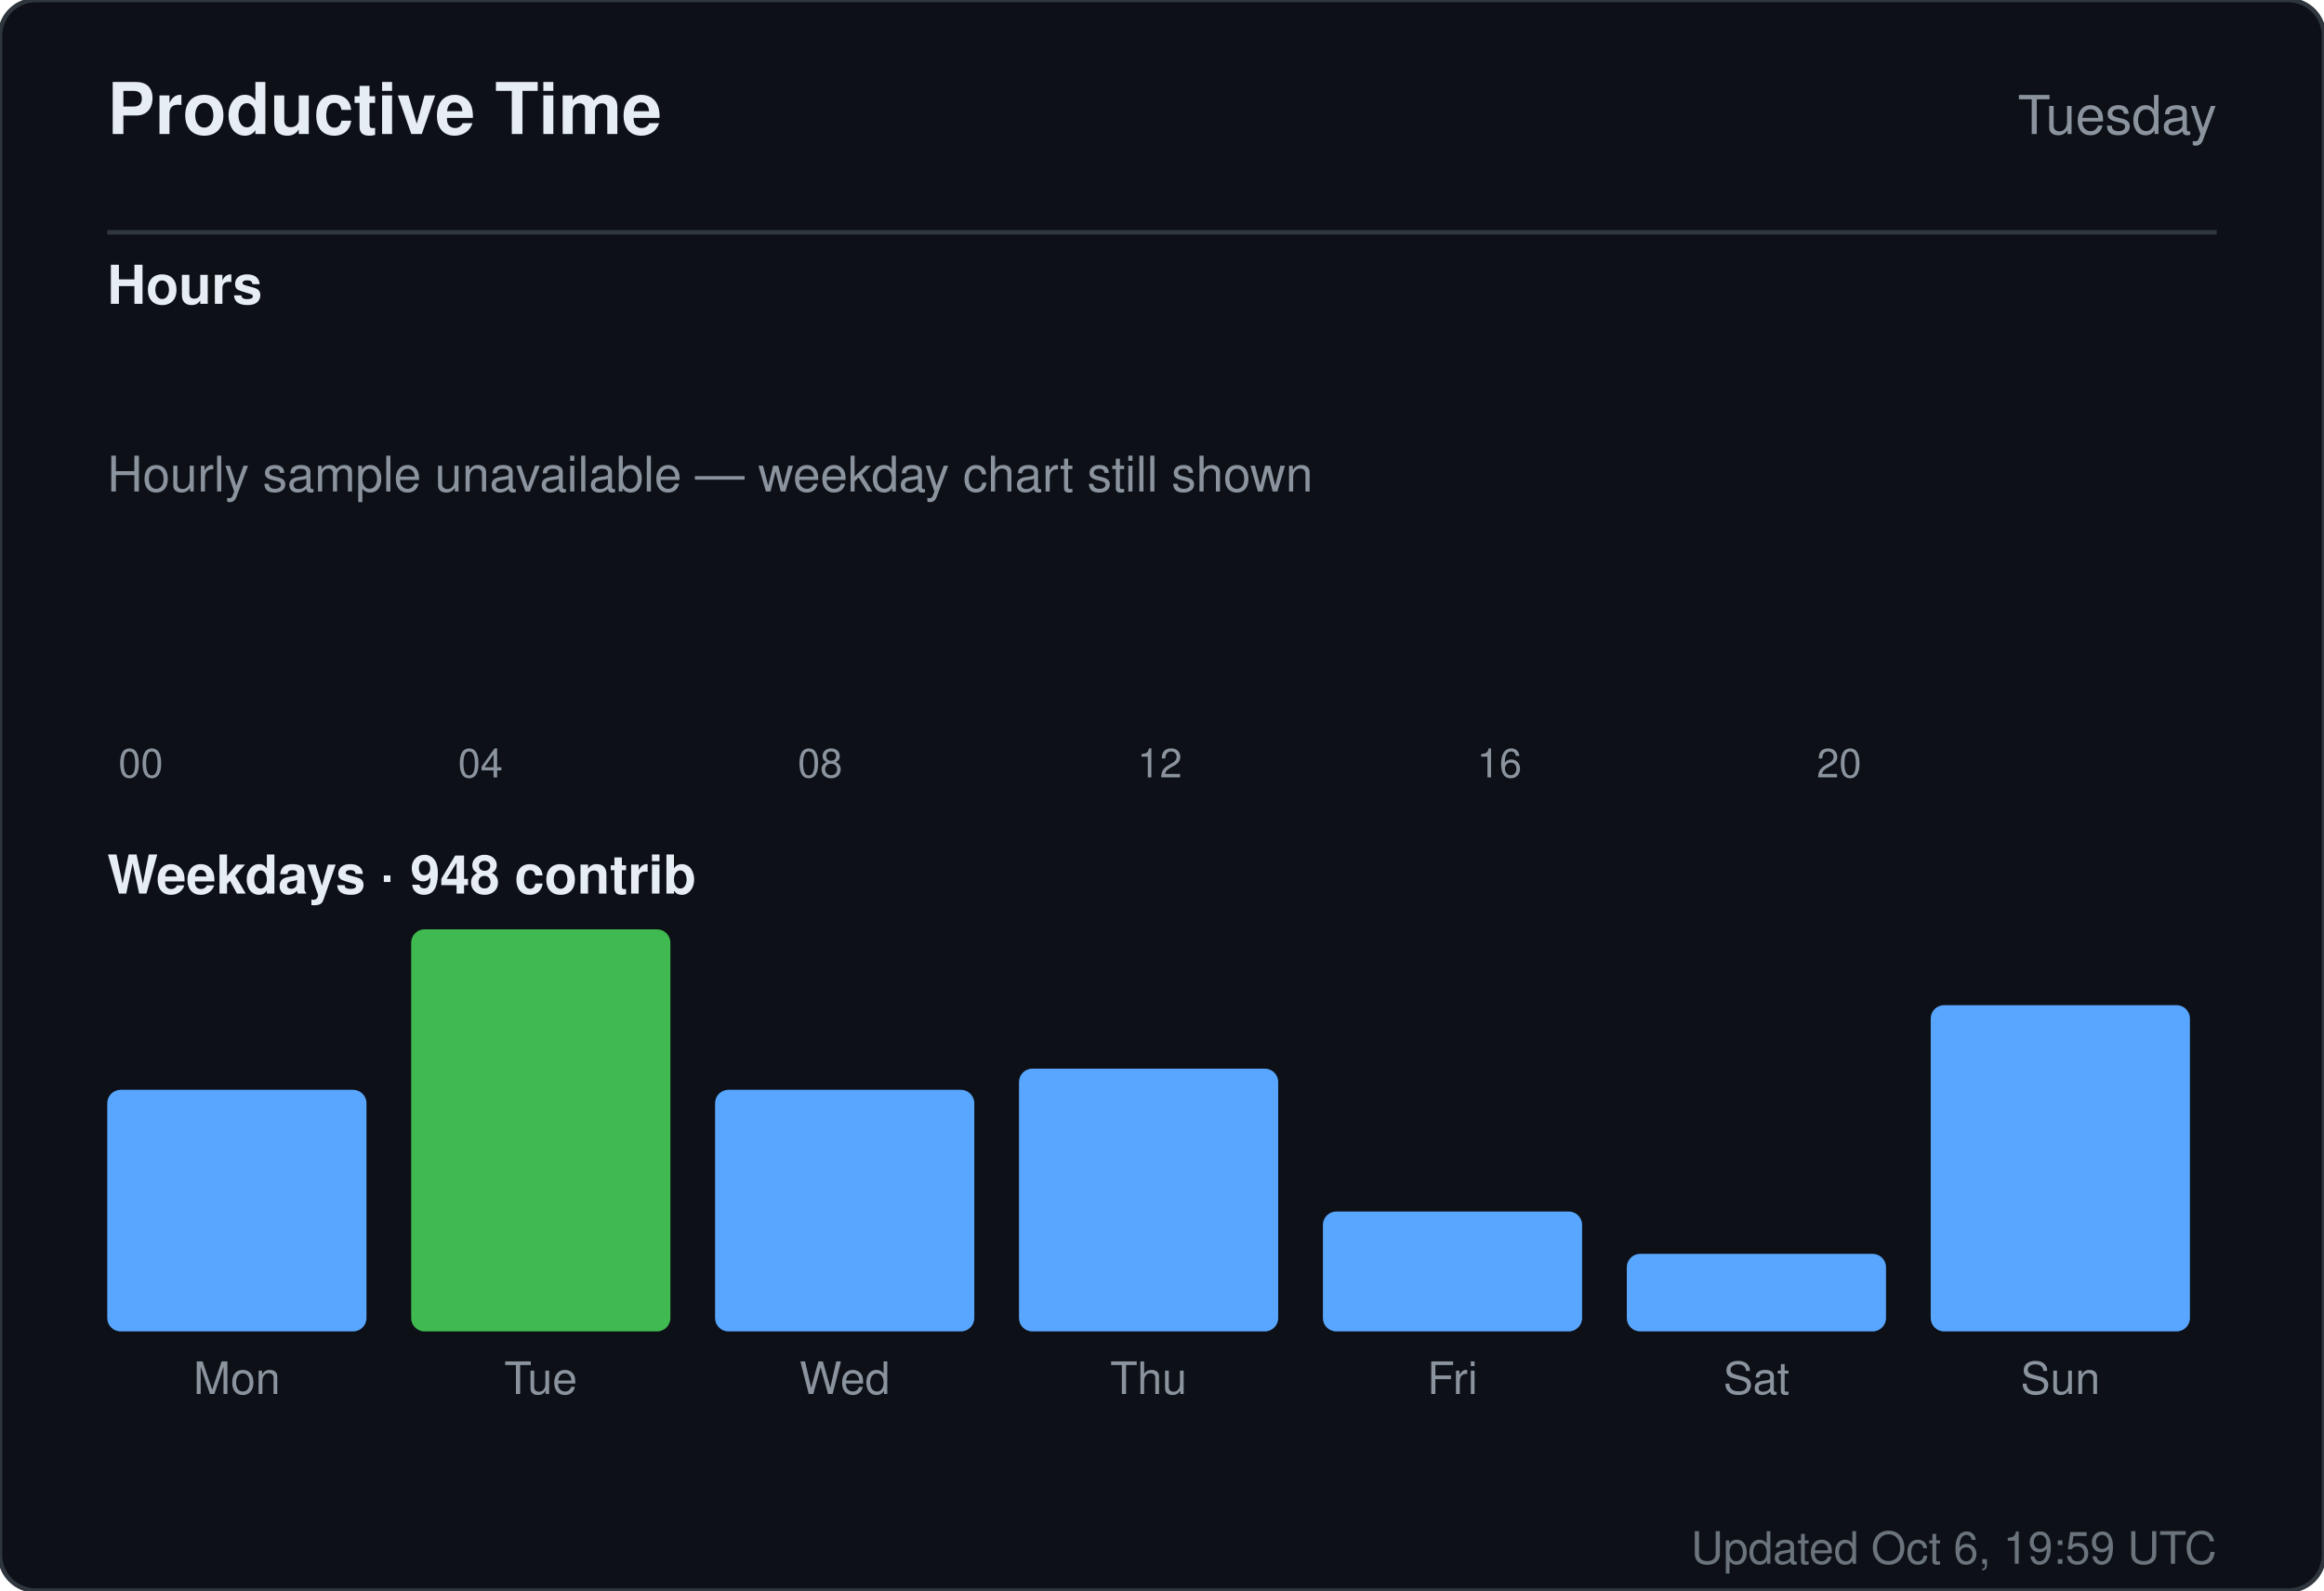
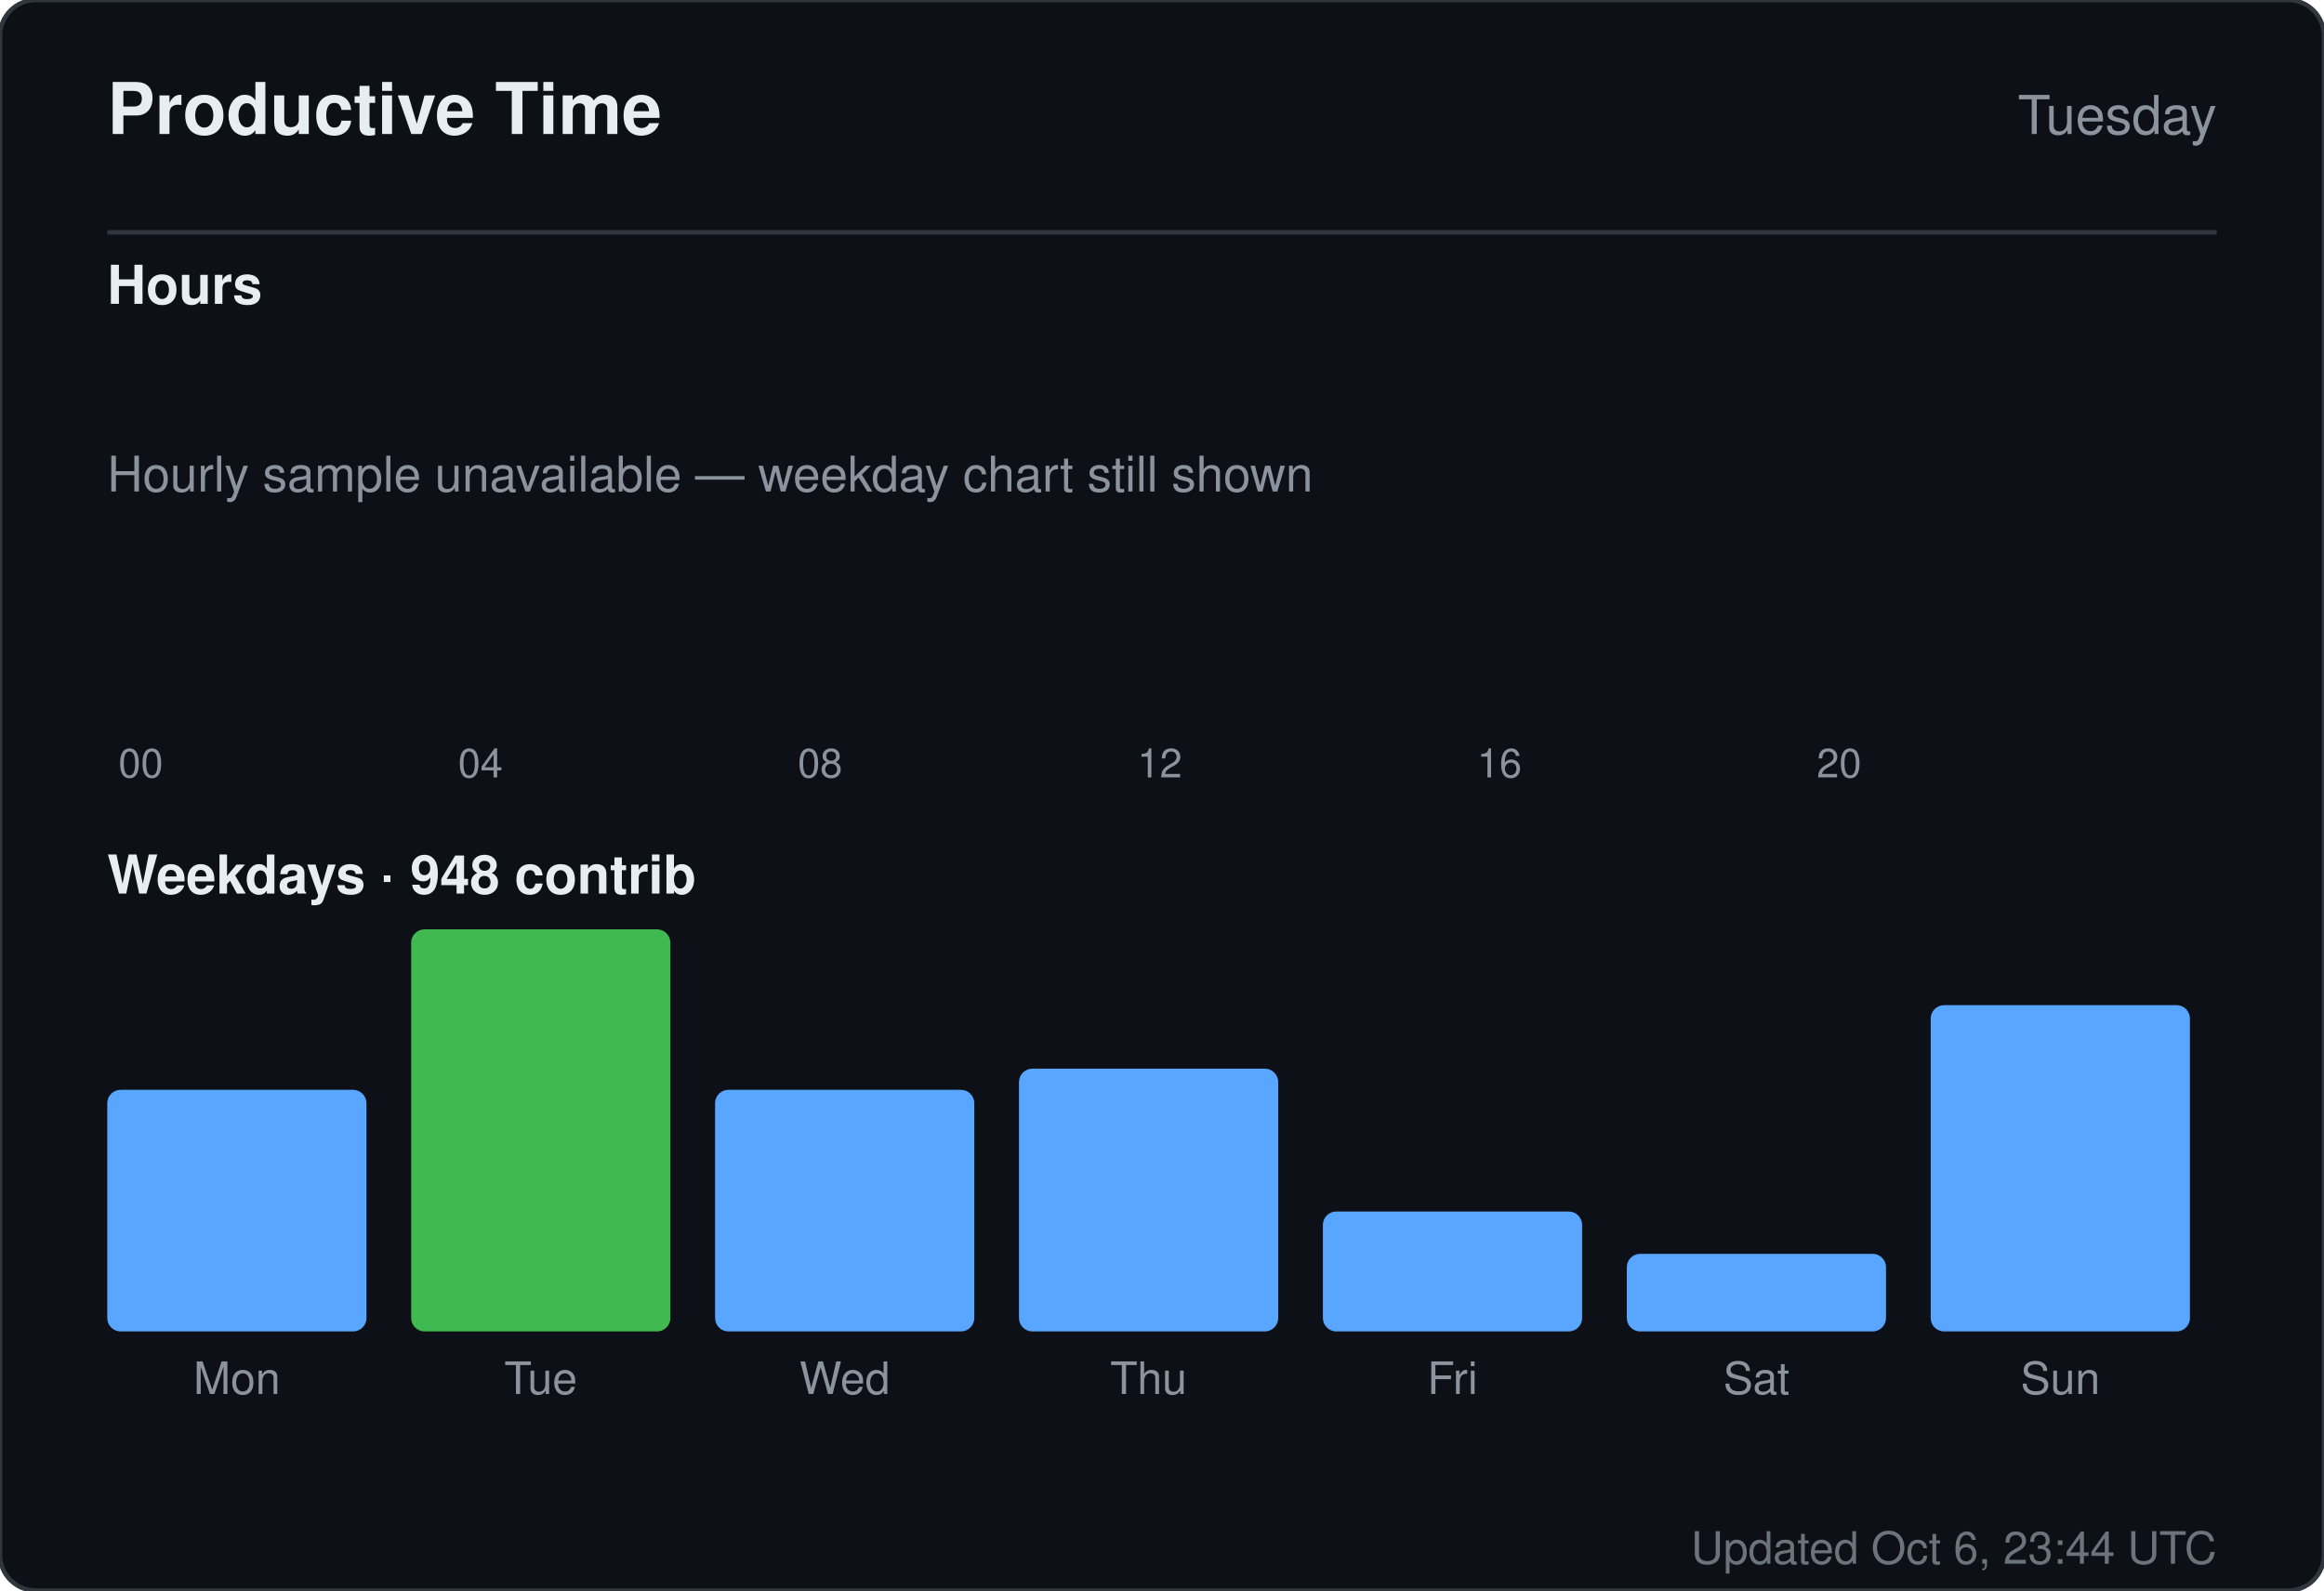
<svg xmlns="http://www.w3.org/2000/svg" width="520" height="356" viewBox="0 0 520 356" role="img" aria-label="Productive time for sandiirawan12">
  <rect width="520" height="356" rx="8" fill="#0d1117" stroke="#30363d" />
  <g font-family="-apple-system, BlinkMacSystemFont, Segoe UI, Helvetica, Arial, sans-serif">
    <text x="24" y="30" fill="#e6edf3" font-size="16" font-weight="700">Productive Time</text>
    <text x="496" y="30" fill="#8b949e" font-size="12" text-anchor="end">Tuesday</text>
    <line x1="24" y1="52" x2="496" y2="52" stroke="#30363d" />
    <text x="24" y="68" fill="#e6edf3" font-size="12" font-weight="600">Hours</text>
    <rect x="24" y="160" width="15" height="0" rx="2" fill="#58a6ff" />
    <text x="31.5" y="174" fill="#8b949e" font-size="9" text-anchor="middle">00</text>
    <rect x="43" y="160" width="15" height="0" rx="2" fill="#58a6ff" />
    <rect x="62" y="160" width="15" height="0" rx="2" fill="#58a6ff" />
    <rect x="81" y="160" width="15" height="0" rx="2" fill="#58a6ff" />
    <rect x="100" y="160" width="15" height="0" rx="2" fill="#58a6ff" />
    <text x="107.5" y="174" fill="#8b949e" font-size="9" text-anchor="middle">04</text>
    <rect x="119" y="160" width="15" height="0" rx="2" fill="#58a6ff" />
    <rect x="138" y="160" width="15" height="0" rx="2" fill="#58a6ff" />
    <rect x="157" y="160" width="15" height="0" rx="2" fill="#58a6ff" />
    <rect x="176" y="160" width="15" height="0" rx="2" fill="#58a6ff" />
    <text x="183.5" y="174" fill="#8b949e" font-size="9" text-anchor="middle">08</text>
    <rect x="195" y="160" width="15" height="0" rx="2" fill="#58a6ff" />
    <rect x="214" y="160" width="15" height="0" rx="2" fill="#58a6ff" />
    <rect x="233" y="160" width="15" height="0" rx="2" fill="#58a6ff" />
    <rect x="252" y="160" width="15" height="0" rx="2" fill="#58a6ff" />
    <text x="259.5" y="174" fill="#8b949e" font-size="9" text-anchor="middle">12</text>
    <rect x="271" y="160" width="15" height="0" rx="2" fill="#58a6ff" />
    <rect x="290" y="160" width="15" height="0" rx="2" fill="#58a6ff" />
    <rect x="309" y="160" width="15" height="0" rx="2" fill="#58a6ff" />
    <rect x="328" y="160" width="15" height="0" rx="2" fill="#58a6ff" />
    <text x="335.5" y="174" fill="#8b949e" font-size="9" text-anchor="middle">16</text>
    <rect x="347" y="160" width="15" height="0" rx="2" fill="#58a6ff" />
    <rect x="366" y="160" width="15" height="0" rx="2" fill="#58a6ff" />
    <rect x="385" y="160" width="15" height="0" rx="2" fill="#58a6ff" />
    <rect x="404" y="160" width="15" height="0" rx="2" fill="#58a6ff" />
    <text x="411.5" y="174" fill="#8b949e" font-size="9" text-anchor="middle">20</text>
    <rect x="423" y="160" width="15" height="0" rx="2" fill="#58a6ff" />
    <rect x="442" y="160" width="15" height="0" rx="2" fill="#58a6ff" />
    <rect x="461" y="160" width="15" height="0" rx="2" fill="#58a6ff" />
    <text x="24" y="110" fill="#8b949e" font-size="11">Hourly sample unavailable — weekday chart still shown</text>
    <text x="24" y="200" fill="#e6edf3" font-size="12" font-weight="600">Weekdays · 948 contrib</text>
    <rect x="24" y="243.921" width="58" height="54.079" rx="3" fill="#58a6ff" />
    <text x="53" y="312" fill="#8b949e" font-size="10" text-anchor="middle">Mon</text>
    <rect x="92" y="208" width="58" height="90" rx="3" fill="#3fb950" />
    <text x="121" y="312" fill="#8b949e" font-size="10" text-anchor="middle">Tue</text>
    <rect x="160" y="243.921" width="58" height="54.079" rx="3" fill="#58a6ff" />
    <text x="189" y="312" fill="#8b949e" font-size="10" text-anchor="middle">Wed</text>
    <rect x="228" y="239.184" width="58" height="58.816" rx="3" fill="#58a6ff" />
    <text x="257" y="312" fill="#8b949e" font-size="10" text-anchor="middle">Thu</text>
    <rect x="296" y="271.158" width="58" height="26.842" rx="3" fill="#58a6ff" />
    <text x="325" y="312" fill="#8b949e" font-size="10" text-anchor="middle">Fri</text>
    <rect x="364" y="280.632" width="58" height="17.368" rx="3" fill="#58a6ff" />
    <text x="393" y="312" fill="#8b949e" font-size="10" text-anchor="middle">Sat</text>
    <rect x="432" y="224.974" width="58" height="73.026" rx="3" fill="#58a6ff" />
    <text x="461" y="312" fill="#8b949e" font-size="10" text-anchor="middle">Sun</text>
-     <text x="496" y="350" fill="#8b949e" font-size="10" text-anchor="end" opacity="0.75">Updated Oct 6, 19:59 UTC</text>
+     <text x="496" y="350" fill="#8b949e" font-size="10" text-anchor="end" opacity="0.75">Updated Oct 6, 23:44 UTC</text>
  </g>
</svg>
